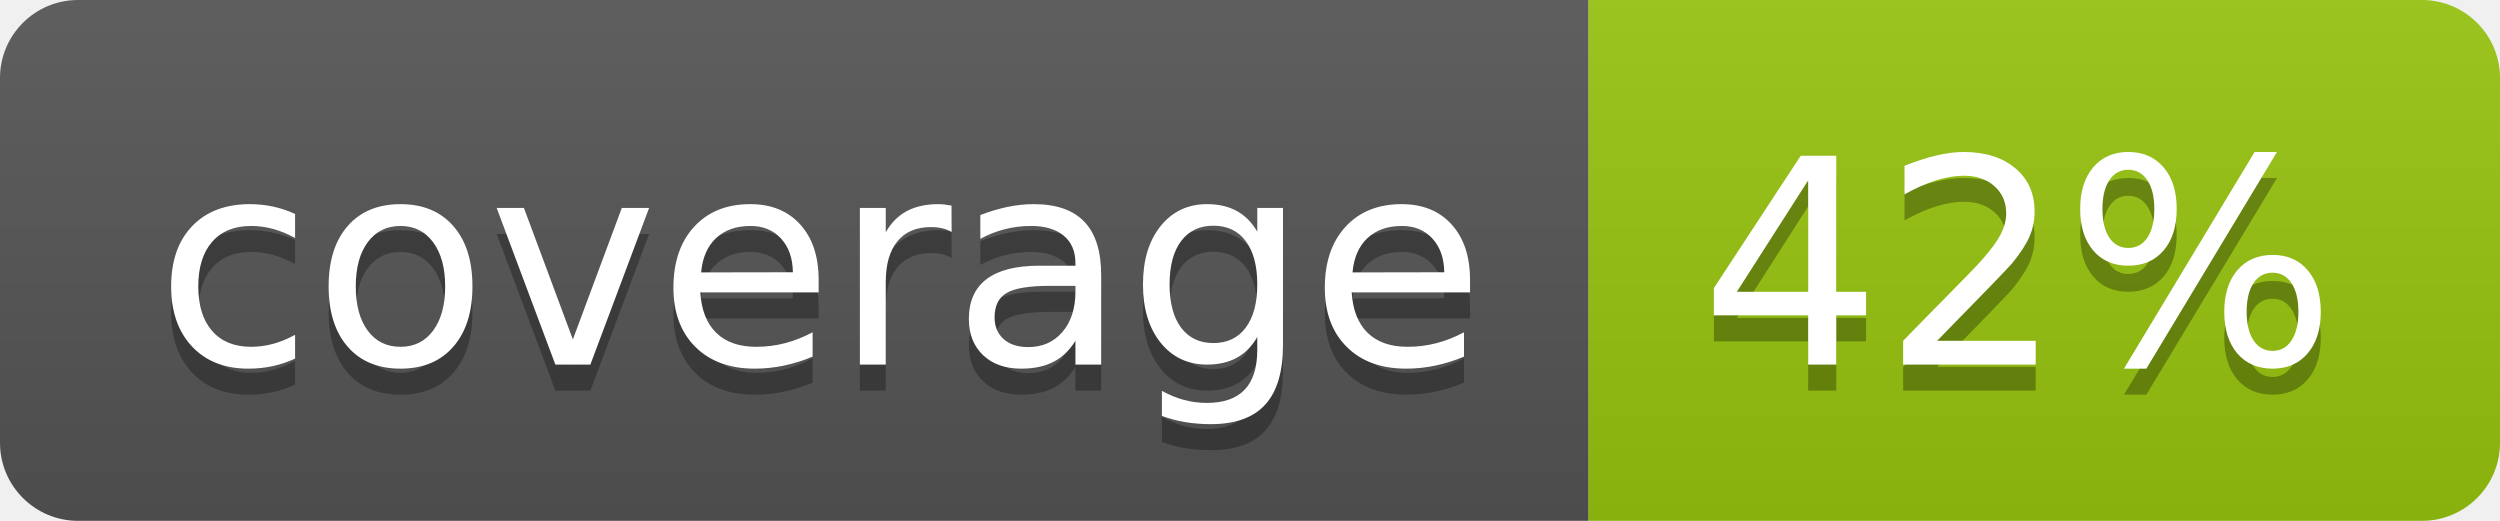
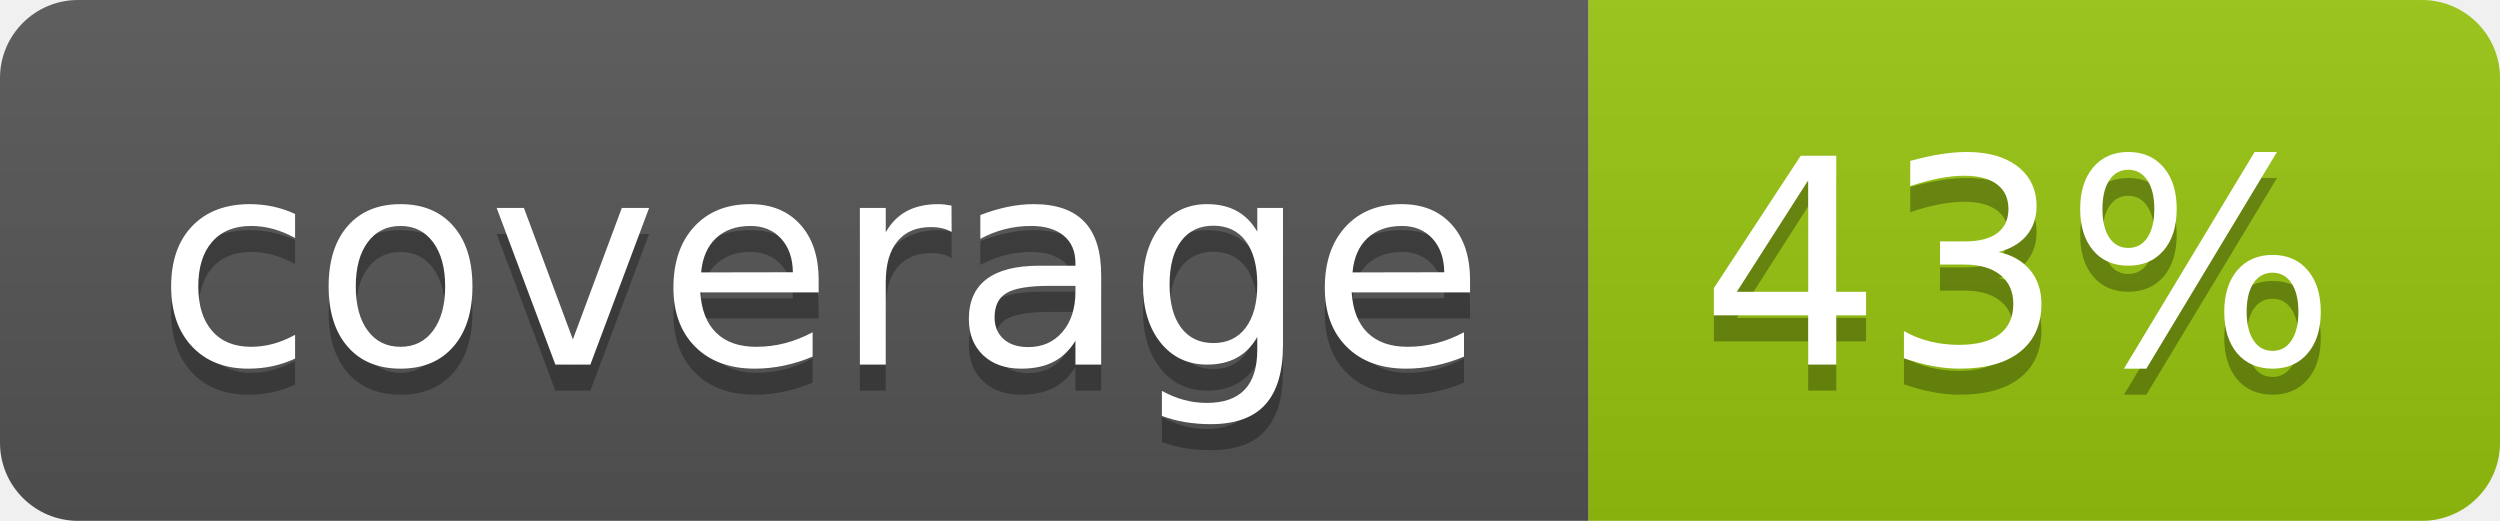
<svg xmlns="http://www.w3.org/2000/svg" width="96" height="20">
  <linearGradient id="b" x2="0" y2="100%">
    <stop offset="0" stop-color="#bbb" stop-opacity=".1" />
    <stop offset="1" stop-opacity=".1" />
  </linearGradient>
  <clipPath id="a">
    <rect width="96" height="20" rx="3" fill="#fff" />
  </clipPath>
  <g clip-path="url(#a)">
    <path fill="#555" d="M0 0h61v20H0z" />
    <path fill="#97C50F" d="M61 0h35v20H61z" />
    <path fill="url(#b)" d="M0 0h96v20H0z" />
  </g>
  <g fill="#fff" text-anchor="middle" font-family="DejaVu Sans,Verdana,Geneva,sans-serif" font-size="110">
    <text x="315" y="150" fill="#010101" fill-opacity=".3" transform="scale(.1)" textLength="510">coverage</text>
    <text x="315" y="140" transform="scale(.1)" textLength="510">coverage</text>
-     <text x="775" y="150" fill="#010101" fill-opacity=".3" transform="scale(.1)" textLength="250">42%</text>
-     <text x="775" y="140" transform="scale(.1)" textLength="250">42%</text>
+     <text x="775" y="150" fill="#010101" fill-opacity=".3" transform="scale(.1)" textLength="250">43%</text>
+     <text x="775" y="140" transform="scale(.1)" textLength="250">43%</text>
  </g>
</svg>
